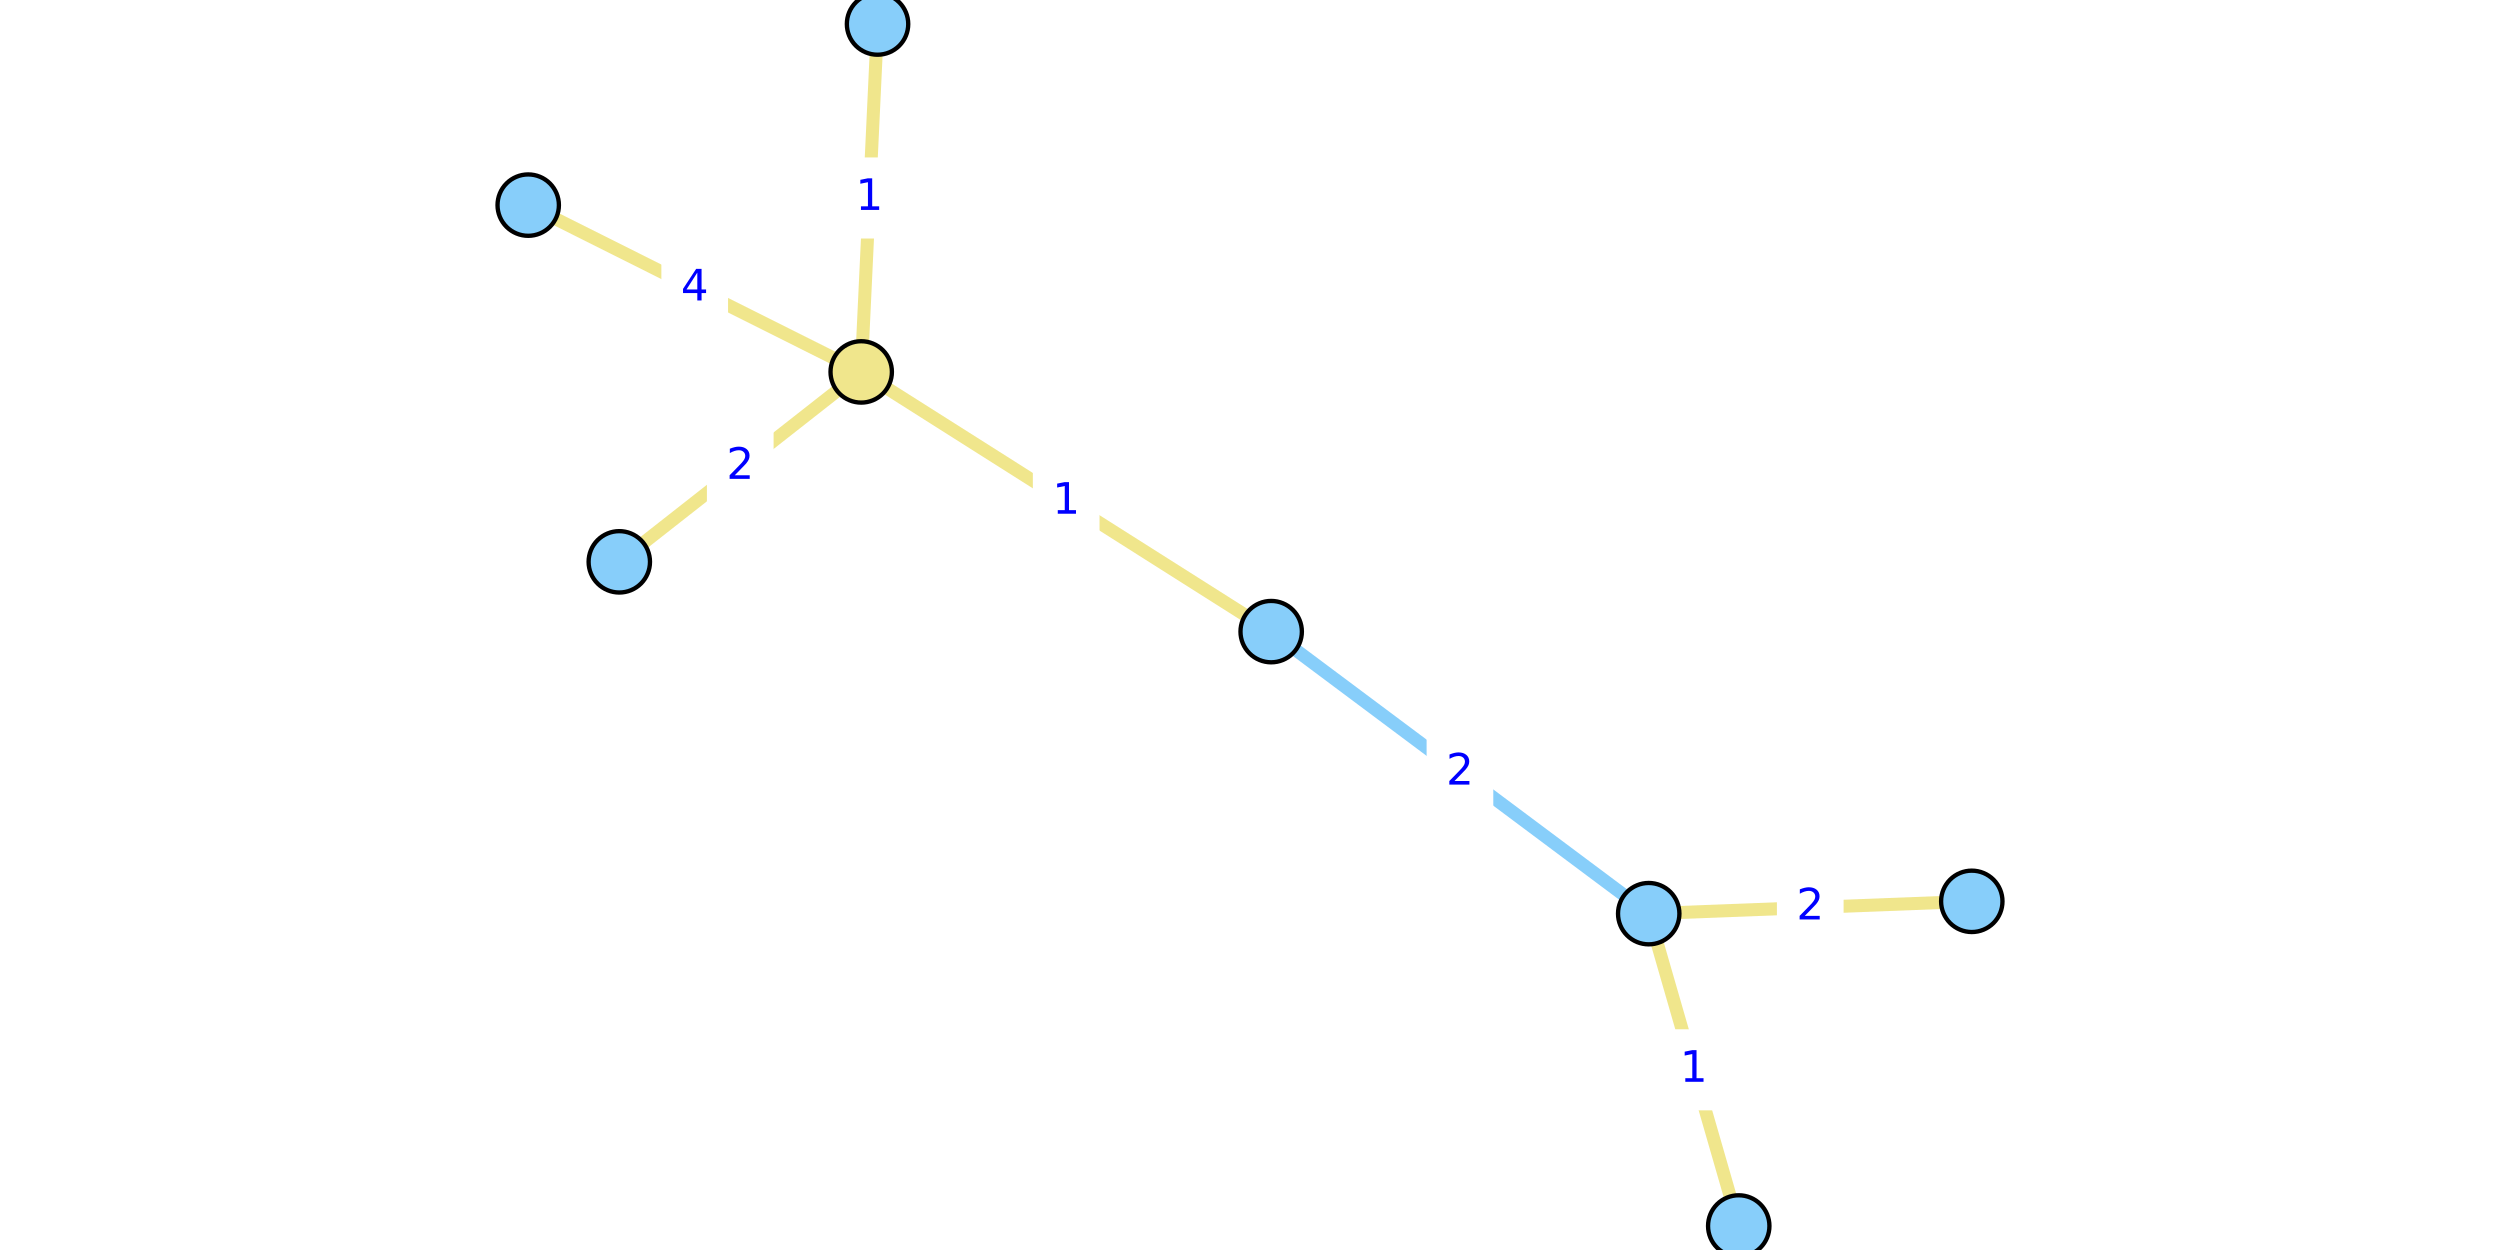
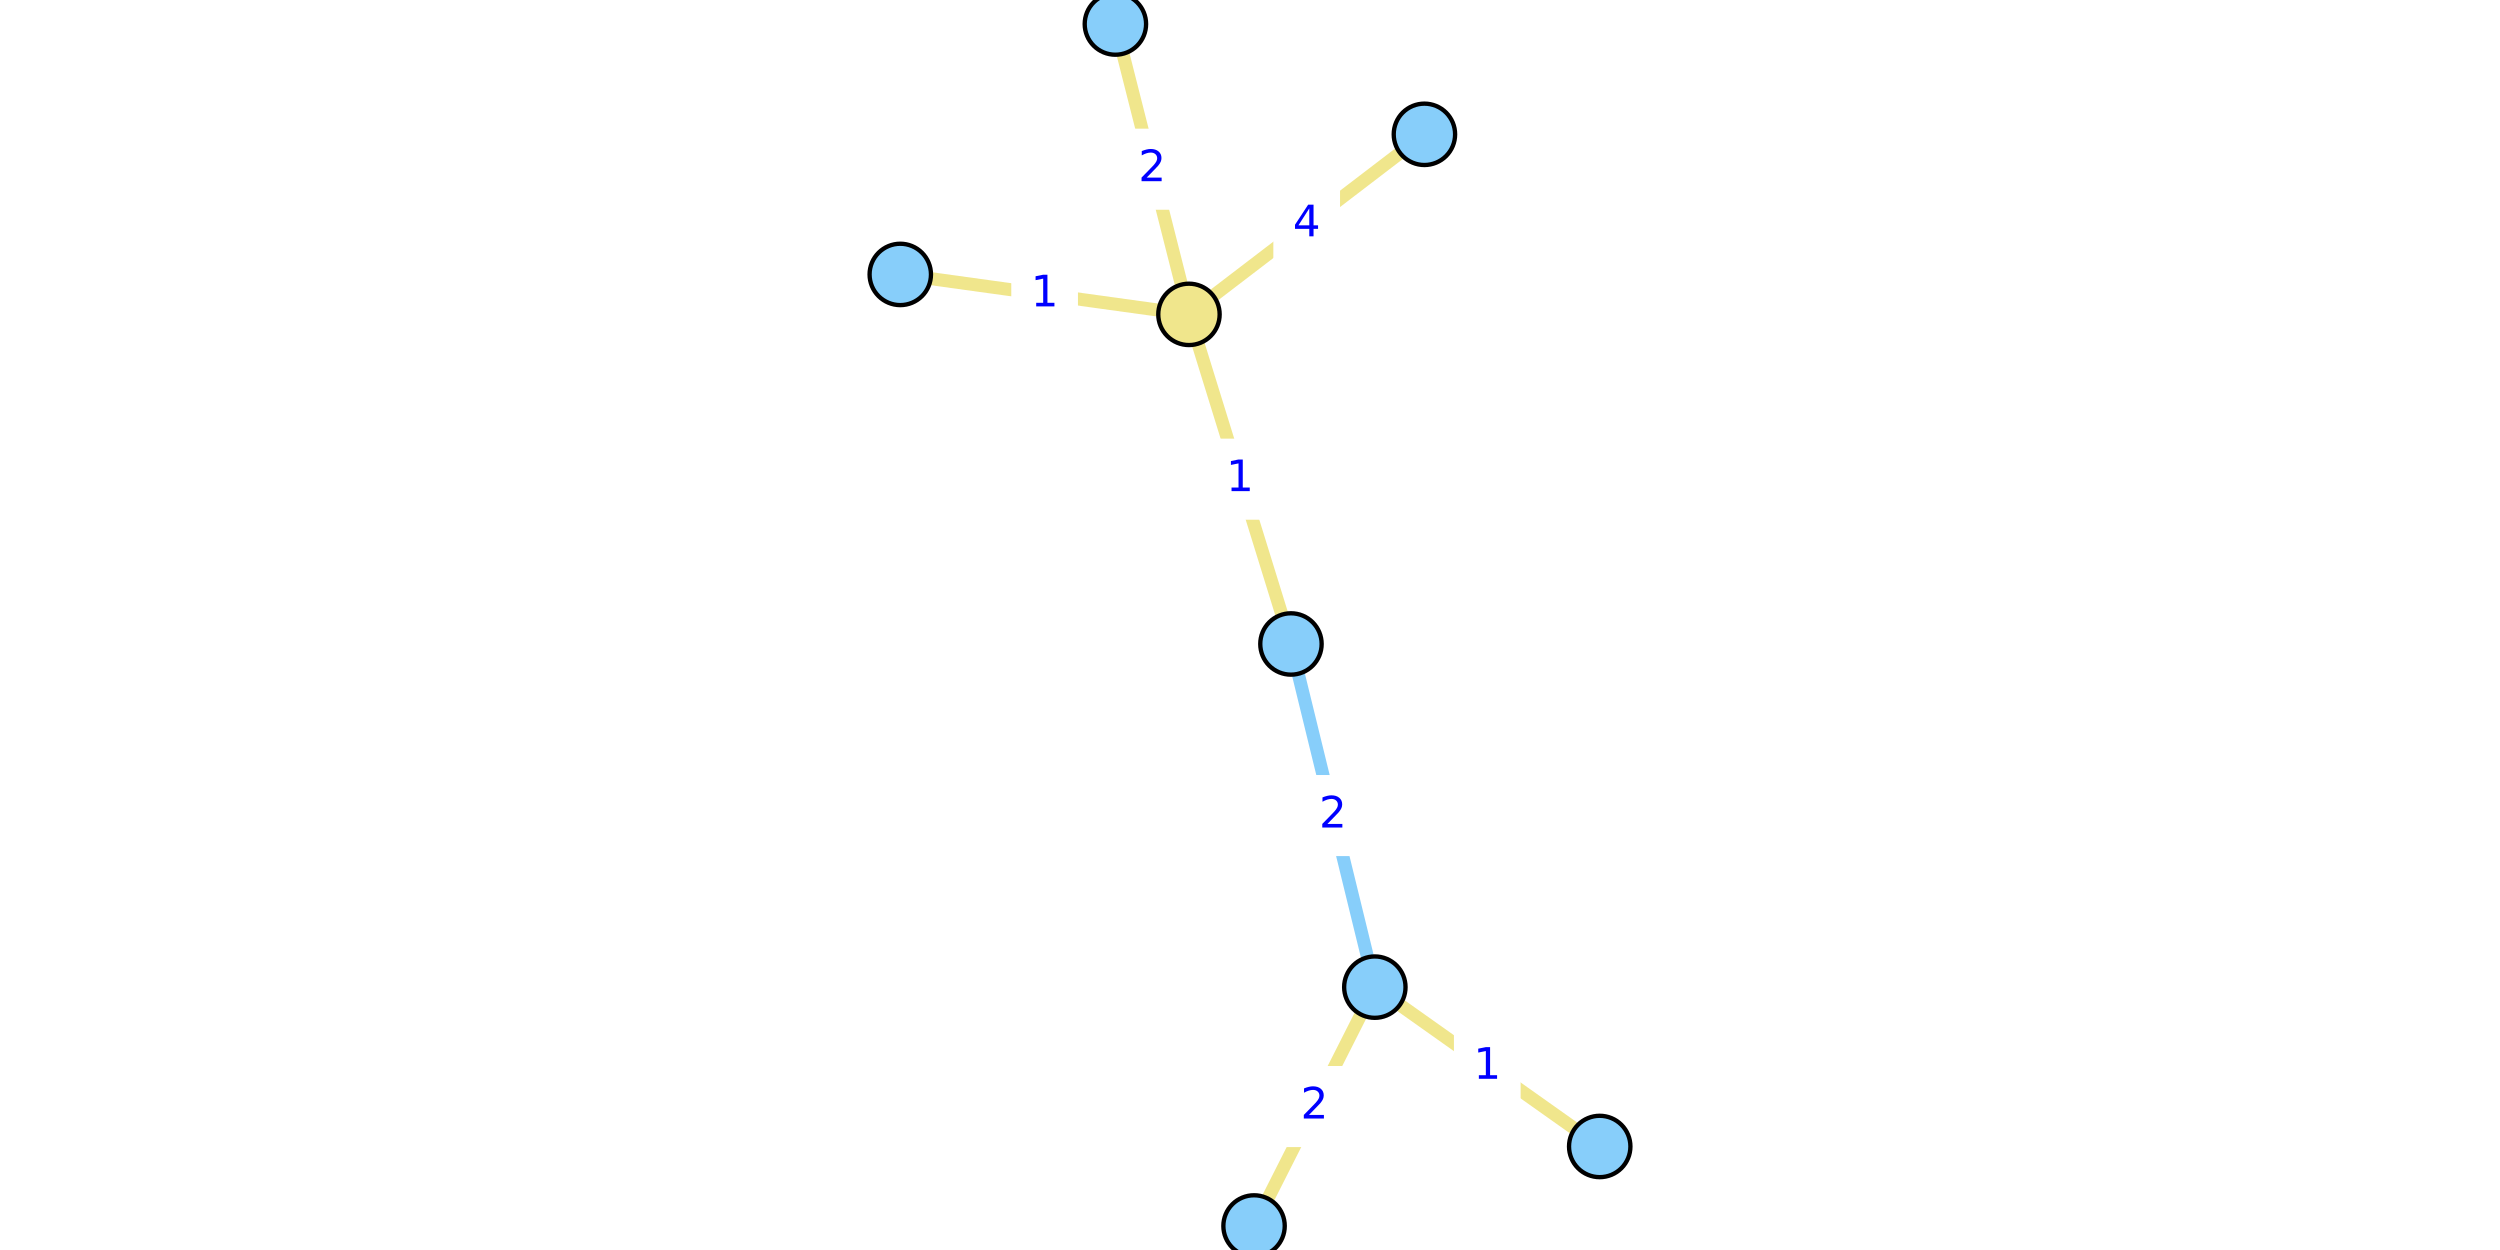
<svg xmlns="http://www.w3.org/2000/svg" xmlns:xlink="http://www.w3.org/1999/xlink" width="576pt" height="288pt" viewBox="0 0 576 288" version="1.1">
  <defs>
    <style type="text/css">*{stroke-linejoin: round; stroke-linecap: butt}</style>
  </defs>
  <g id="figure_1">
    <g id="patch_1">
      <path d="M 0 288  L 576 288  L 576 0  L 0 0  z " style="fill: #ffffff" />
    </g>
    <g id="axes_1">
      <g id="patch_2">
-         <path d="M 115.048 288  L 460.952 288  L 460.952 0  L 115.048 0  z " style="fill: #ffffff" />
+         <path d="M 204.201 288  L 371.799 288  L 371.799 0  L 204.201 0  z " style="fill: #ffffff" />
      </g>
      <g id="matplotlib.axis_1" />
      <g id="matplotlib.axis_2" />
      <g id="line2d_1">
-         <path d="M 379.864 210.507  L 292.879 145.526  " clip-path="url(#pd0878a78ee)" style="fill: none; stroke: #87cefa; stroke-width: 3; stroke-linecap: square" />
+         <path d="M 316.762 227.436  L 297.436 148.371  " clip-path="url(#p1b4c2463ef)" style="fill: none; stroke: #87cefa; stroke-width: 3; stroke-linecap: square" />
      </g>
      <g id="line2d_2">
-         <path d="M 142.686 129.446  L 198.422 85.689  " clip-path="url(#pd0878a78ee)" style="fill: none; stroke: #f0e68c; stroke-width: 3; stroke-linecap: square" />
+         <path d="M 256.987 5.538  L 273.937 72.431  " clip-path="url(#p1b4c2463ef)" style="fill: none; stroke: #f0e68c; stroke-width: 3; stroke-linecap: square" />
      </g>
      <g id="line2d_3">
-         <path d="M 121.7 47.26  L 198.422 85.689  " clip-path="url(#pd0878a78ee)" style="fill: none; stroke: #f0e68c; stroke-width: 3; stroke-linecap: square" />
+         <path d="M 328.185 30.948  L 273.937 72.431  " clip-path="url(#p1b4c2463ef)" style="fill: none; stroke: #f0e68c; stroke-width: 3; stroke-linecap: square" />
      </g>
      <g id="line2d_4">
-         <path d="M 198.422 85.689  L 202.186 5.538  " clip-path="url(#pd0878a78ee)" style="fill: none; stroke: #f0e68c; stroke-width: 3; stroke-linecap: square" />
+         <path d="M 273.937 72.431  L 207.424 63.227  " clip-path="url(#p1b4c2463ef)" style="fill: none; stroke: #f0e68c; stroke-width: 3; stroke-linecap: square" />
      </g>
      <g id="line2d_5">
-         <path d="M 198.422 85.689  L 292.879 145.526  " clip-path="url(#pd0878a78ee)" style="fill: none; stroke: #f0e68c; stroke-width: 3; stroke-linecap: square" />
+         <path d="M 273.937 72.431  L 297.436 148.371  " clip-path="url(#p1b4c2463ef)" style="fill: none; stroke: #f0e68c; stroke-width: 3; stroke-linecap: square" />
      </g>
      <g id="line2d_6">
-         <path d="M 400.606 282.462  L 379.864 210.507  " clip-path="url(#pd0878a78ee)" style="fill: none; stroke: #f0e68c; stroke-width: 3; stroke-linecap: square" />
+         <path d="M 368.576 264.148  L 316.762 227.436  " clip-path="url(#p1b4c2463ef)" style="fill: none; stroke: #f0e68c; stroke-width: 3; stroke-linecap: square" />
      </g>
      <g id="line2d_7">
-         <path d="M 379.864 210.507  L 454.3 207.668  " clip-path="url(#pd0878a78ee)" style="fill: none; stroke: #f0e68c; stroke-width: 3; stroke-linecap: square" />
+         <path d="M 316.762 227.436  L 288.934 282.462  " clip-path="url(#p1b4c2463ef)" style="fill: none; stroke: #f0e68c; stroke-width: 3; stroke-linecap: square" />
      </g>
      <g id="text_1">
        <g id="patch_3">
-           <path d="M 329.19 186.856  L 343.553 186.856  L 343.553 169.178  L 329.19 169.178  z " style="fill: #ffffff; stroke: #ffffff; stroke-linejoin: miter" />
+           <path d="M 299.918 196.743  L 314.28 196.743  L 314.28 179.065  L 299.918 179.065  z " style="fill: #ffffff; stroke: #ffffff; stroke-linejoin: miter" />
        </g>
-         <g style="fill: #0000ff" transform="translate(333.1901 180.776) scale(0.1 -0.1)">
+         <g style="fill: #0000ff" transform="translate(303.9177 190.6633) scale(0.1 -0.1)">
          <defs>
            <path id="DejaVuSans-32" d="M 1228 531  L 3431 531  L 3431 0  L 469 0  L 469 531  Q 828 903 1448 1529  Q 2069 2156 2228 2338  Q 2531 2678 2651 2914  Q 2772 3150 2772 3378  Q 2772 3750 2511 3984  Q 2250 4219 1831 4219  Q 1534 4219 1204 4116  Q 875 4013 500 3803  L 500 4441  Q 881 4594 1212 4672  Q 1544 4750 1819 4750  Q 2544 4750 2975 4387  Q 3406 4025 3406 3419  Q 3406 3131 3298 2873  Q 3191 2616 2906 2266  Q 2828 2175 2409 1742  Q 1991 1309 1228 531  z " transform="scale(0.015625)" />
          </defs>
          <use xlink:href="#DejaVuSans-32" />
        </g>
      </g>
      <g id="text_2">
        <g id="patch_4">
-           <path d="M 163.373 116.406  L 177.735 116.406  L 177.735 98.728  L 163.373 98.728  z " style="fill: #ffffff; stroke: #ffffff; stroke-linejoin: miter" />
+           <path d="M 258.28 47.824  L 272.643 47.824  L 272.643 30.145  L 258.28 30.145  z " style="fill: #ffffff; stroke: #ffffff; stroke-linejoin: miter" />
        </g>
-         <g style="fill: #0000ff" transform="translate(167.3728 110.3267) scale(0.1 -0.1)">
+         <g style="fill: #0000ff" transform="translate(262.2803 41.74386) scale(0.1 -0.1)">
          <use xlink:href="#DejaVuSans-32" />
        </g>
      </g>
      <g id="text_3">
        <g id="patch_5">
-           <path d="M 152.88 75.313  L 167.242 75.313  L 167.242 57.635  L 152.88 57.635  z " style="fill: #ffffff; stroke: #ffffff; stroke-linejoin: miter" />
+           <path d="M 293.879 60.529  L 308.242 60.529  L 308.242 42.85  L 293.879 42.85  z " style="fill: #ffffff; stroke: #ffffff; stroke-linejoin: miter" />
        </g>
-         <g style="fill: #0000ff" transform="translate(156.8797 69.23381) scale(0.1 -0.1)">
+         <g style="fill: #0000ff" transform="translate(297.8794 54.44886) scale(0.1 -0.1)">
          <defs>
            <path id="DejaVuSans-34" d="M 2419 4116  L 825 1625  L 2419 1625  L 2419 4116  z M 2253 4666  L 3047 4666  L 3047 1625  L 3713 1625  L 3713 1100  L 3047 1100  L 3047 0  L 2419 0  L 2419 1100  L 313 1100  L 313 1709  L 2253 4666  z " transform="scale(0.015625)" />
          </defs>
          <use xlink:href="#DejaVuSans-34" />
        </g>
      </g>
      <g id="text_4">
        <g id="patch_6">
-           <path d="M 193.123 54.453  L 207.485 54.453  L 207.485 36.775  L 193.123 36.775  z " style="fill: #ffffff; stroke: #ffffff; stroke-linejoin: miter" />
+           <path d="M 233.499 76.668  L 247.861 76.668  L 247.861 58.99  L 233.499 58.99  z " style="fill: #ffffff; stroke: #ffffff; stroke-linejoin: miter" />
        </g>
-         <g style="fill: #0000ff" transform="translate(197.1228 48.37301) scale(0.1 -0.1)">
+         <g style="fill: #0000ff" transform="translate(237.499 70.58821) scale(0.1 -0.1)">
          <defs>
            <path id="DejaVuSans-31" d="M 794 531  L 1825 531  L 1825 4091  L 703 3866  L 703 4441  L 1819 4666  L 2450 4666  L 2450 531  L 3481 531  L 3481 0  L 794 0  L 794 531  z " transform="scale(0.015625)" />
          </defs>
          <use xlink:href="#DejaVuSans-31" />
        </g>
      </g>
      <g id="text_5">
        <g id="patch_7">
-           <path d="M 238.469 124.447  L 252.832 124.447  L 252.832 106.768  L 238.469 106.768  z " style="fill: #ffffff; stroke: #ffffff; stroke-linejoin: miter" />
+           <path d="M 278.505 119.24  L 292.868 119.24  L 292.868 101.562  L 278.505 101.562  z " style="fill: #ffffff; stroke: #ffffff; stroke-linejoin: miter" />
        </g>
-         <g style="fill: #0000ff" transform="translate(242.4692 118.3668) scale(0.1 -0.1)">
+         <g style="fill: #0000ff" transform="translate(282.5051 113.1603) scale(0.1 -0.1)">
          <use xlink:href="#DejaVuSans-31" />
        </g>
      </g>
      <g id="text_6">
        <g id="patch_8">
-           <path d="M 383.054 255.323  L 397.416 255.323  L 397.416 237.645  L 383.054 237.645  z " style="fill: #ffffff; stroke: #ffffff; stroke-linejoin: miter" />
+           <path d="M 335.488 254.631  L 349.85 254.631  L 349.85 236.953  L 335.488 236.953  z " style="fill: #ffffff; stroke: #ffffff; stroke-linejoin: miter" />
        </g>
-         <g style="fill: #0000ff" transform="translate(387.0536 249.2437) scale(0.1 -0.1)">
+         <g style="fill: #0000ff" transform="translate(339.4875 248.5517) scale(0.1 -0.1)">
          <use xlink:href="#DejaVuSans-31" />
        </g>
      </g>
      <g id="text_7">
        <g id="patch_9">
-           <path d="M 409.901 217.927  L 424.263 217.927  L 424.263 200.249  L 409.901 200.249  z " style="fill: #ffffff; stroke: #ffffff; stroke-linejoin: miter" />
+           <path d="M 295.666 263.788  L 310.029 263.788  L 310.029 246.11  L 295.666 246.11  z " style="fill: #ffffff; stroke: #ffffff; stroke-linejoin: miter" />
        </g>
-         <g style="fill: #0000ff" transform="translate(413.901 211.847) scale(0.1 -0.1)">
+         <g style="fill: #0000ff" transform="translate(299.6664 257.7084) scale(0.1 -0.1)">
          <use xlink:href="#DejaVuSans-32" />
        </g>
      </g>
      <g id="PathCollection_1">
        <defs>
-           <path id="C0_0_3601e7f733" d="M 0 7.071  C 1.875 7.071 3.674 6.326 5 5  C 6.326 3.674 7.071 1.875 7.071 -0  C 7.071 -1.875 6.326 -3.674 5 -5  C 3.674 -6.326 1.875 -7.071 0 -7.071  C -1.875 -7.071 -3.674 -6.326 -5 -5  C -6.326 -3.674 -7.071 -1.875 -7.071 0  C -7.071 1.875 -6.326 3.674 -5 5  C -3.674 6.326 -1.875 7.071 0 7.071  z " />
+           <path id="C0_0_3de3c5d13d" d="M 0 7.071  C 1.875 7.071 3.674 6.326 5 5  C 6.326 3.674 7.071 1.875 7.071 -0  C 7.071 -1.875 6.326 -3.674 5 -5  C 3.674 -6.326 1.875 -7.071 0 -7.071  C -1.875 -7.071 -3.674 -6.326 -5 -5  C -6.326 -3.674 -7.071 -1.875 -7.071 0  C -7.071 1.875 -6.326 3.674 -5 5  C -3.674 6.326 -1.875 7.071 0 7.071  z " />
        </defs>
-         <use xlink:href="#C0_0_3601e7f733" x="142.686" y="129.446" style="fill: #87cefa; stroke: #000000" />
-         <use xlink:href="#C0_0_3601e7f733" x="121.7" y="47.26" style="fill: #87cefa; stroke: #000000" />
-         <use xlink:href="#C0_0_3601e7f733" x="400.606" y="282.462" style="fill: #87cefa; stroke: #000000" />
-         <use xlink:href="#C0_0_3601e7f733" x="379.864" y="210.507" style="fill: #87cefa; stroke: #000000" />
-         <use xlink:href="#C0_0_3601e7f733" x="202.186" y="5.538" style="fill: #87cefa; stroke: #000000" />
-         <use xlink:href="#C0_0_3601e7f733" x="292.879" y="145.526" style="fill: #87cefa; stroke: #000000" />
-         <use xlink:href="#C0_0_3601e7f733" x="454.3" y="207.668" style="fill: #87cefa; stroke: #000000" />
-         <use xlink:href="#C0_0_3601e7f733" x="198.422" y="85.689" style="fill: #f0e68c; stroke: #000000" />
+         <use xlink:href="#C0_0_3de3c5d13d" x="256.987" y="5.538" style="fill: #87cefa; stroke: #000000" />
+         <use xlink:href="#C0_0_3de3c5d13d" x="328.185" y="30.948" style="fill: #87cefa; stroke: #000000" />
+         <use xlink:href="#C0_0_3de3c5d13d" x="368.576" y="264.148" style="fill: #87cefa; stroke: #000000" />
+         <use xlink:href="#C0_0_3de3c5d13d" x="316.762" y="227.436" style="fill: #87cefa; stroke: #000000" />
+         <use xlink:href="#C0_0_3de3c5d13d" x="207.424" y="63.227" style="fill: #87cefa; stroke: #000000" />
+         <use xlink:href="#C0_0_3de3c5d13d" x="297.436" y="148.371" style="fill: #87cefa; stroke: #000000" />
+         <use xlink:href="#C0_0_3de3c5d13d" x="288.934" y="282.462" style="fill: #87cefa; stroke: #000000" />
+         <use xlink:href="#C0_0_3de3c5d13d" x="273.937" y="72.431" style="fill: #f0e68c; stroke: #000000" />
      </g>
    </g>
  </g>
  <defs>
-     <clipPath id="pd0878a78ee">
-       <rect x="115.048" y="0" width="345.905" height="288" />
+     <clipPath id="p1b4c2463ef">
+       <rect x="204.201" y="0" width="167.598" height="288" />
    </clipPath>
  </defs>
</svg>
